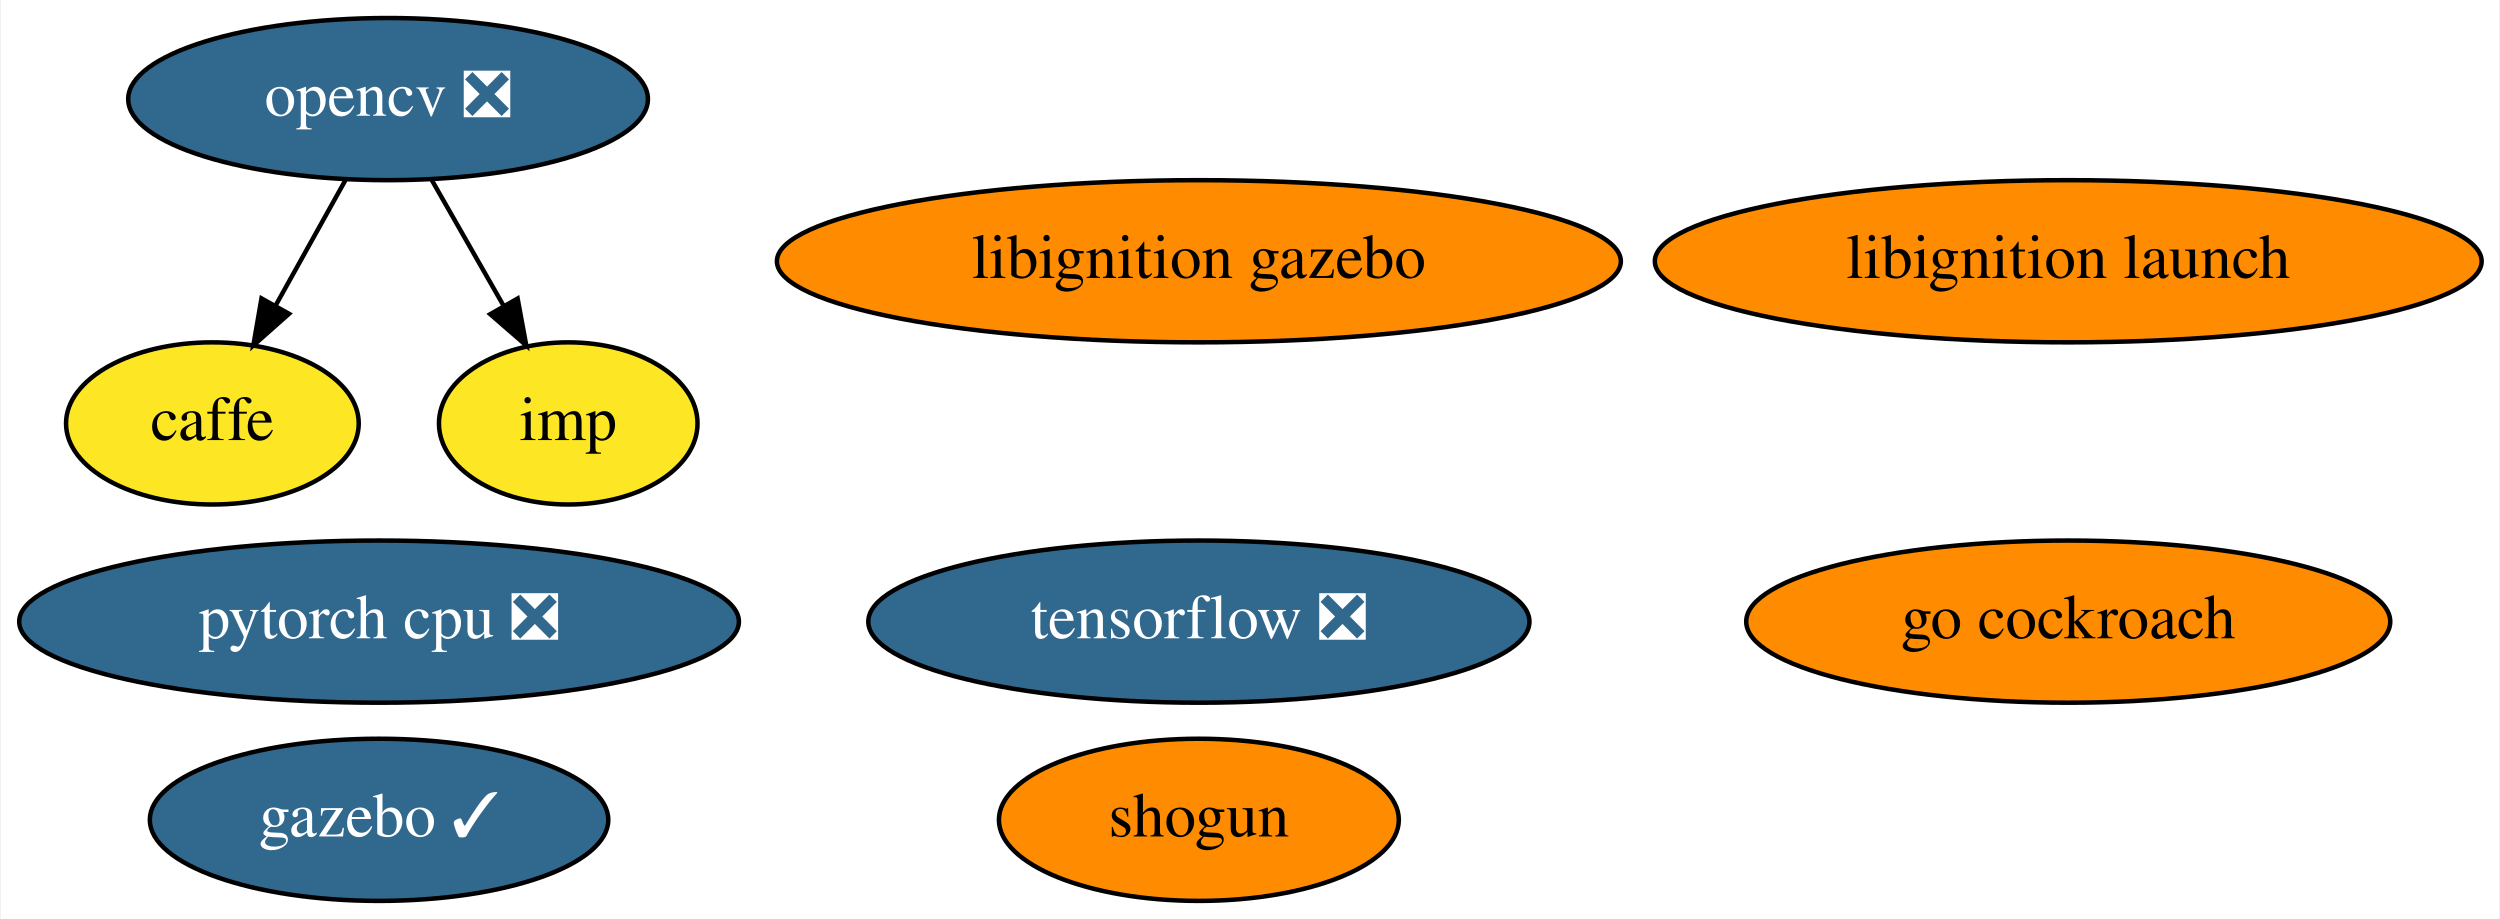
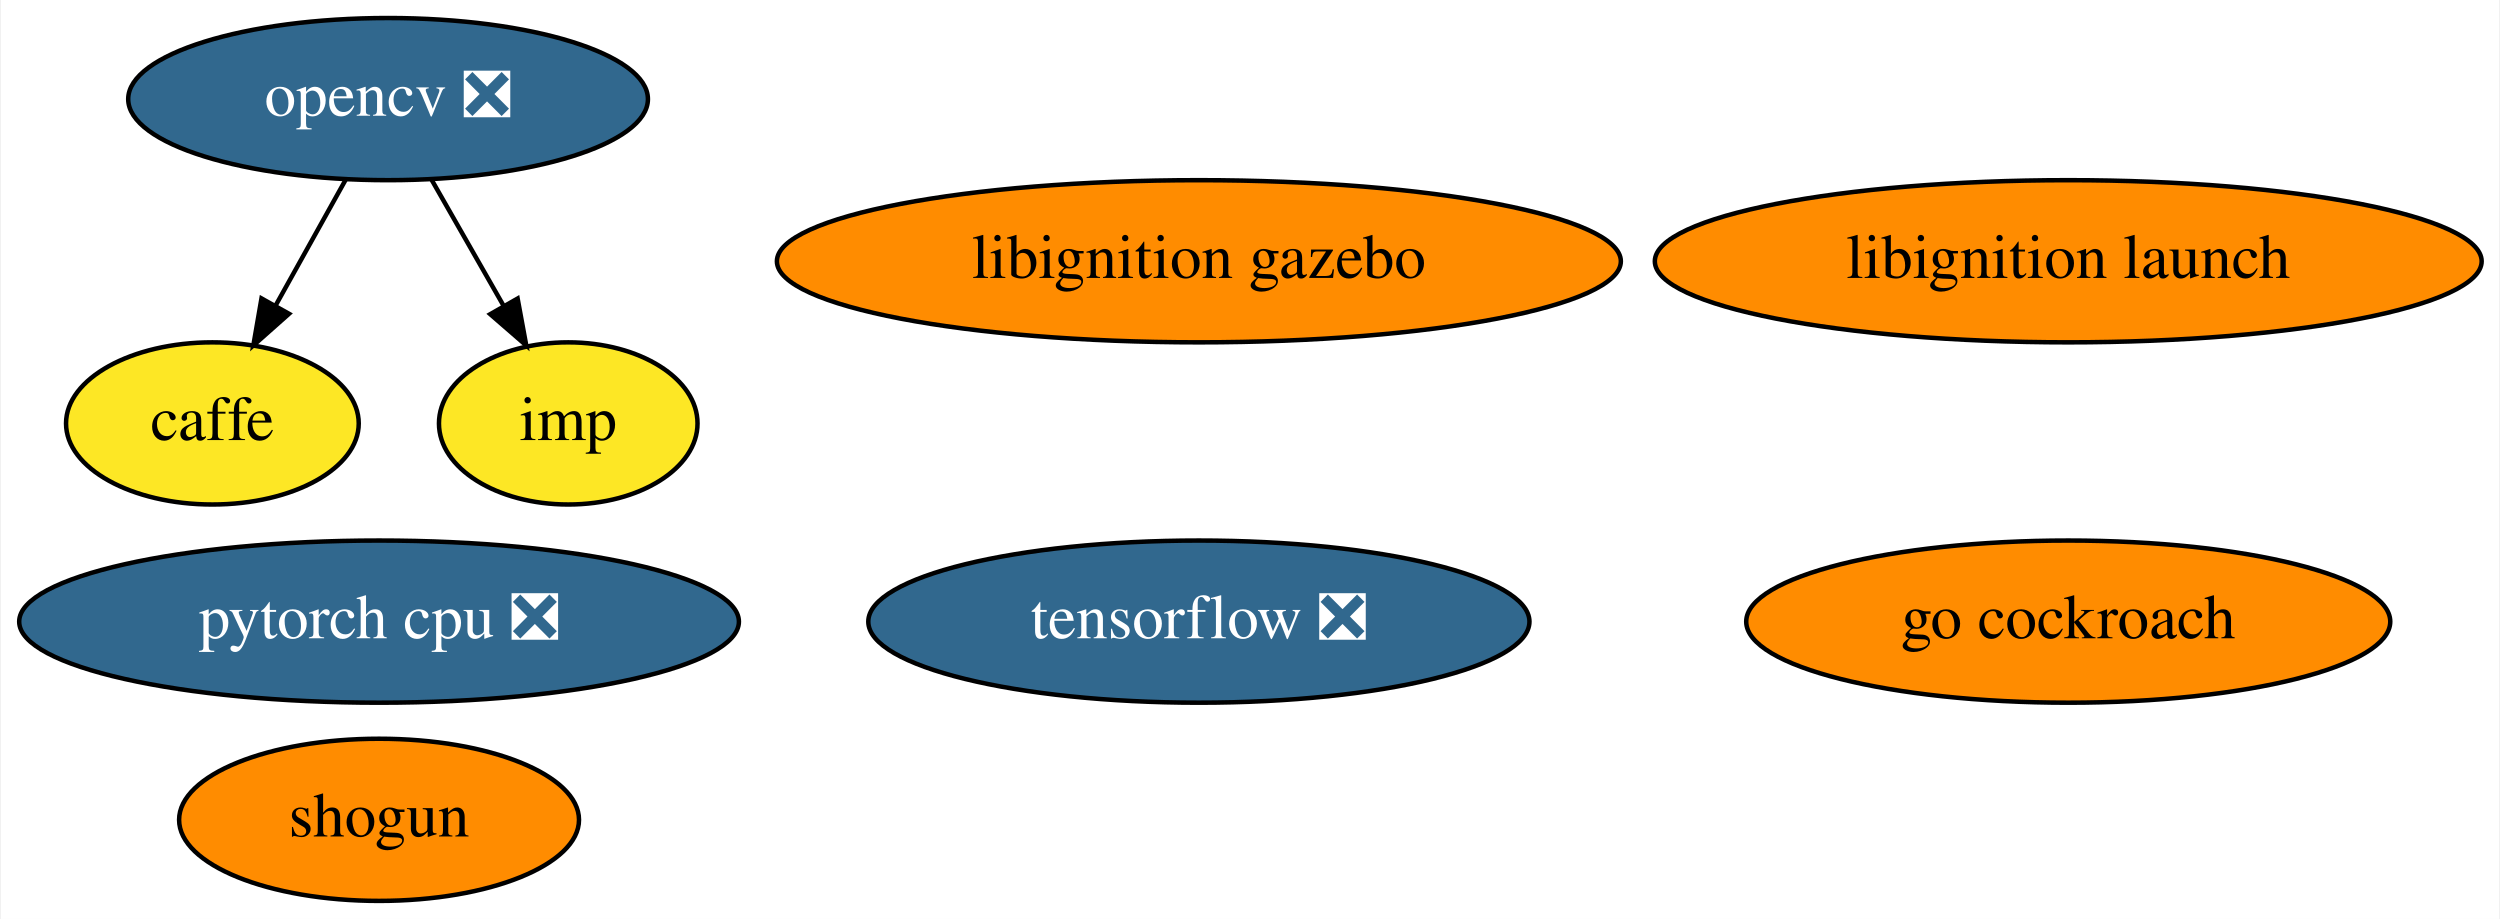
<svg xmlns="http://www.w3.org/2000/svg" xmlns:xlink="http://www.w3.org/1999/xlink" width="555pt" height="204pt" viewBox="0.00 0.00 554.58 204.00">
  <g id="graph0" class="graph" transform="scale(1 1) rotate(0) translate(4 200)">
    <polygon fill="white" stroke="transparent" points="-4,4 -4,-200 550.58,-200 550.58,4 -4,4" />
    <g id="node1" class="node">
      <g id="a_node1">
        <a xlink:href="https://github.com/conda-forge/caffe-feedstock" xlink:title="caffe">
          <ellipse fill="#fde725" stroke="black" cx="42.94" cy="-106" rx="32.49" ry="18" />
          <text text-anchor="middle" x="42.94" y="-102.3" font-family="Times,serif" font-size="14.00">caffe</text>
        </a>
      </g>
    </g>
    <g id="node2" class="node">
      <g id="a_node2">
        <a xlink:href="https://github.com/conda-forge/opencv-feedstock/pull/278" xlink:title="opencv ❎">
          <ellipse fill="#31688e" stroke="black" cx="81.94" cy="-178" rx="57.69" ry="18" />
          <text text-anchor="middle" x="81.94" y="-174.3" font-family="Times,serif" font-size="14.00" fill="white">opencv ❎</text>
        </a>
      </g>
    </g>
    <g id="edge1" class="edge">
      <path fill="none" stroke="black" d="M72.5,-160.05C67.84,-151.68 62.11,-141.4 56.95,-132.13" />
      <polygon fill="black" stroke="black" points="59.95,-130.34 52.03,-123.31 53.84,-133.75 59.95,-130.34" />
    </g>
-     <g id="node10" class="node">
-       <g id="a_node10">
+     <g id="node9" class="node">
+       <g id="a_node9">
        <a xlink:href="https://github.com/conda-forge/imp-feedstock" xlink:title="imp">
          <ellipse fill="#fde725" stroke="black" cx="121.94" cy="-106" rx="28.7" ry="18" />
          <text text-anchor="middle" x="121.94" y="-102.3" font-family="Times,serif" font-size="14.00">imp</text>
        </a>
      </g>
    </g>
    <g id="edge2" class="edge">
      <path fill="none" stroke="black" d="M91.63,-160.05C96.41,-151.68 102.28,-141.4 107.58,-132.13" />
      <polygon fill="black" stroke="black" points="110.7,-133.73 112.62,-123.31 104.62,-130.25 110.7,-133.73" />
    </g>
    <g id="node3" class="node">
      <g id="a_node3">
        <a xlink:href="https://github.com/conda-forge/shogun-feedstock" xlink:title="shogun">
-           <ellipse fill="#ff8c00" stroke="black" cx="261.94" cy="-18" rx="44.39" ry="18" />
-           <text text-anchor="middle" x="261.94" y="-14.3" font-family="Times,serif" font-size="14.00">shogun</text>
+           <ellipse fill="#ff8c00" stroke="black" cx="79.94" cy="-18" rx="44.39" ry="18" />
+           <text text-anchor="middle" x="79.94" y="-14.3" font-family="Times,serif" font-size="14.00">shogun</text>
        </a>
      </g>
    </g>
    <g id="node4" class="node">
      <g id="a_node4">
        <a xlink:href="https://github.com/conda-forge/tensorflow-feedstock/pull/116" xlink:title="tensorflow ❎">
          <ellipse fill="#31688e" stroke="black" cx="261.94" cy="-62" rx="73.39" ry="18" />
          <text text-anchor="middle" x="261.94" y="-58.3" font-family="Times,serif" font-size="14.00" fill="white">tensorflow ❎</text>
        </a>
      </g>
    </g>
    <g id="node5" class="node">
      <g id="a_node5">
        <a xlink:href="https://github.com/conda-forge/pytorch-cpu-feedstock/pull/45" xlink:title="pytorch cpu ❎">
          <ellipse fill="#31688e" stroke="black" cx="79.94" cy="-62" rx="79.89" ry="18" />
          <text text-anchor="middle" x="79.94" y="-58.3" font-family="Times,serif" font-size="14.00" fill="white">pytorch cpu ❎</text>
        </a>
      </g>
    </g>
    <g id="node6" class="node">
      <g id="a_node6">
-         <a xlink:href="https://github.com/conda-forge/gazebo-feedstock/pull/83" xlink:title="gazebo ✓">
-           <ellipse fill="#31688e" stroke="black" cx="79.94" cy="-18" rx="50.89" ry="18" />
-           <text text-anchor="middle" x="79.94" y="-14.3" font-family="Times,serif" font-size="14.00" fill="white">gazebo ✓</text>
-         </a>
-       </g>
-     </g>
-     <g id="node7" class="node">
-       <g id="a_node7">
        <a xlink:href="https://github.com/conda-forge/go-cockroach-feedstock" xlink:title="go cockroach">
          <ellipse fill="#ff8c00" stroke="black" cx="454.94" cy="-62" rx="71.49" ry="18" />
          <text text-anchor="middle" x="454.94" y="-58.3" font-family="Times,serif" font-size="14.00">go cockroach</text>
        </a>
      </g>
    </g>
-     <g id="node8" class="node">
-       <g id="a_node8">
+     <g id="node7" class="node">
+       <g id="a_node7">
        <a xlink:href="https://github.com/conda-forge/libignition-gazebo-feedstock" xlink:title="libignition gazebo">
          <ellipse fill="#ff8c00" stroke="black" cx="261.94" cy="-142" rx="93.68" ry="18" />
          <text text-anchor="middle" x="261.94" y="-138.3" font-family="Times,serif" font-size="14.00">libignition gazebo</text>
        </a>
      </g>
    </g>
-     <g id="node9" class="node">
-       <g id="a_node9">
+     <g id="node8" class="node">
+       <g id="a_node8">
        <a xlink:href="https://github.com/conda-forge/libignition-launch-feedstock" xlink:title="libignition launch">
          <ellipse fill="#ff8c00" stroke="black" cx="454.94" cy="-142" rx="91.78" ry="18" />
          <text text-anchor="middle" x="454.94" y="-138.3" font-family="Times,serif" font-size="14.00">libignition launch</text>
        </a>
      </g>
    </g>
  </g>
</svg>
